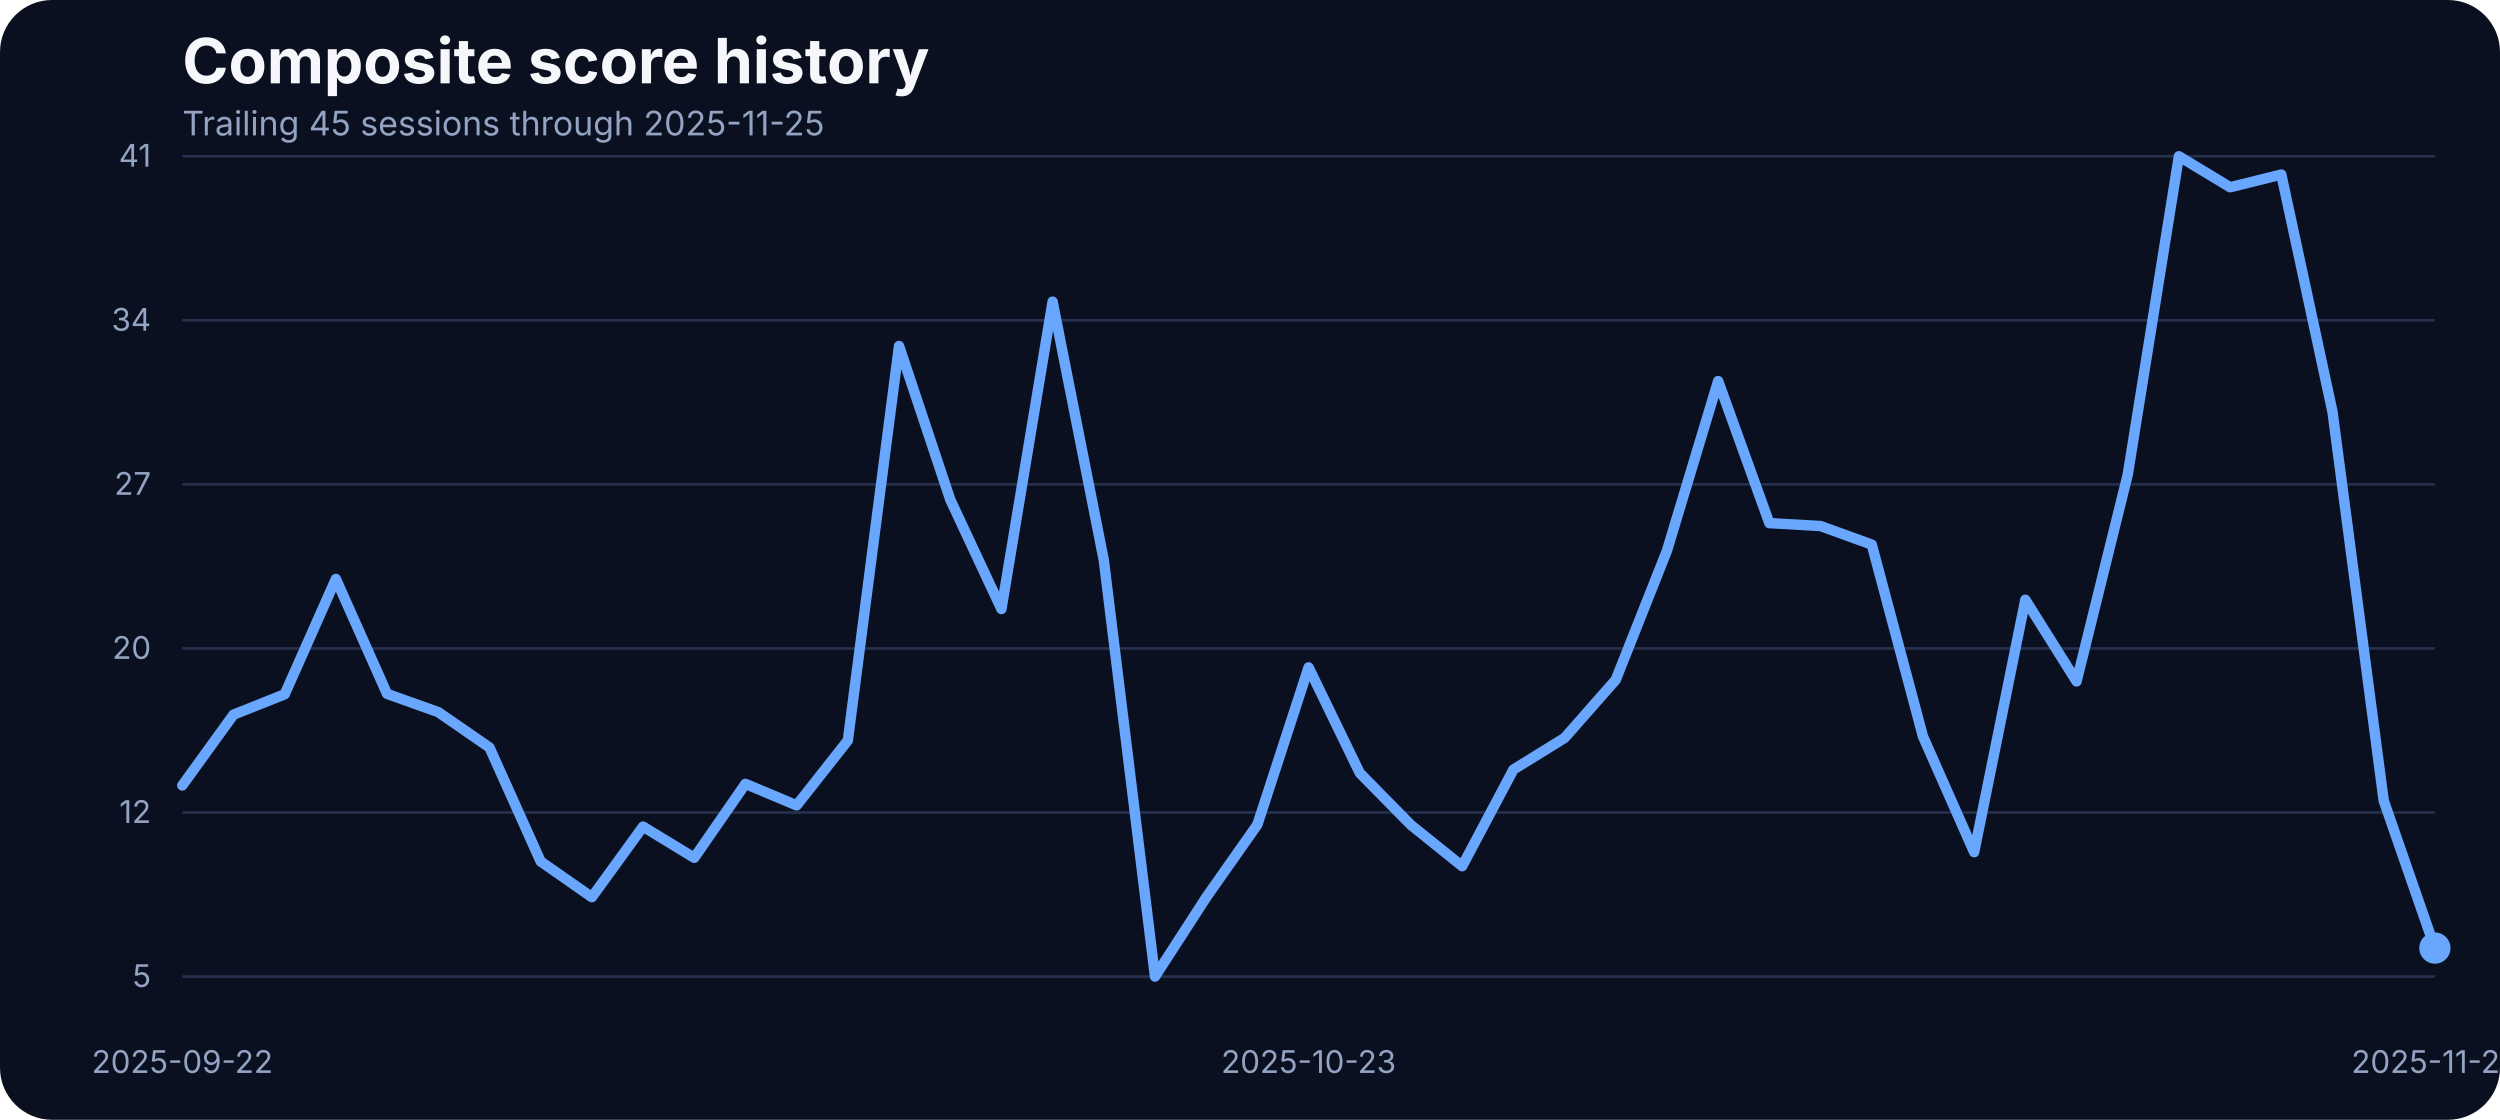
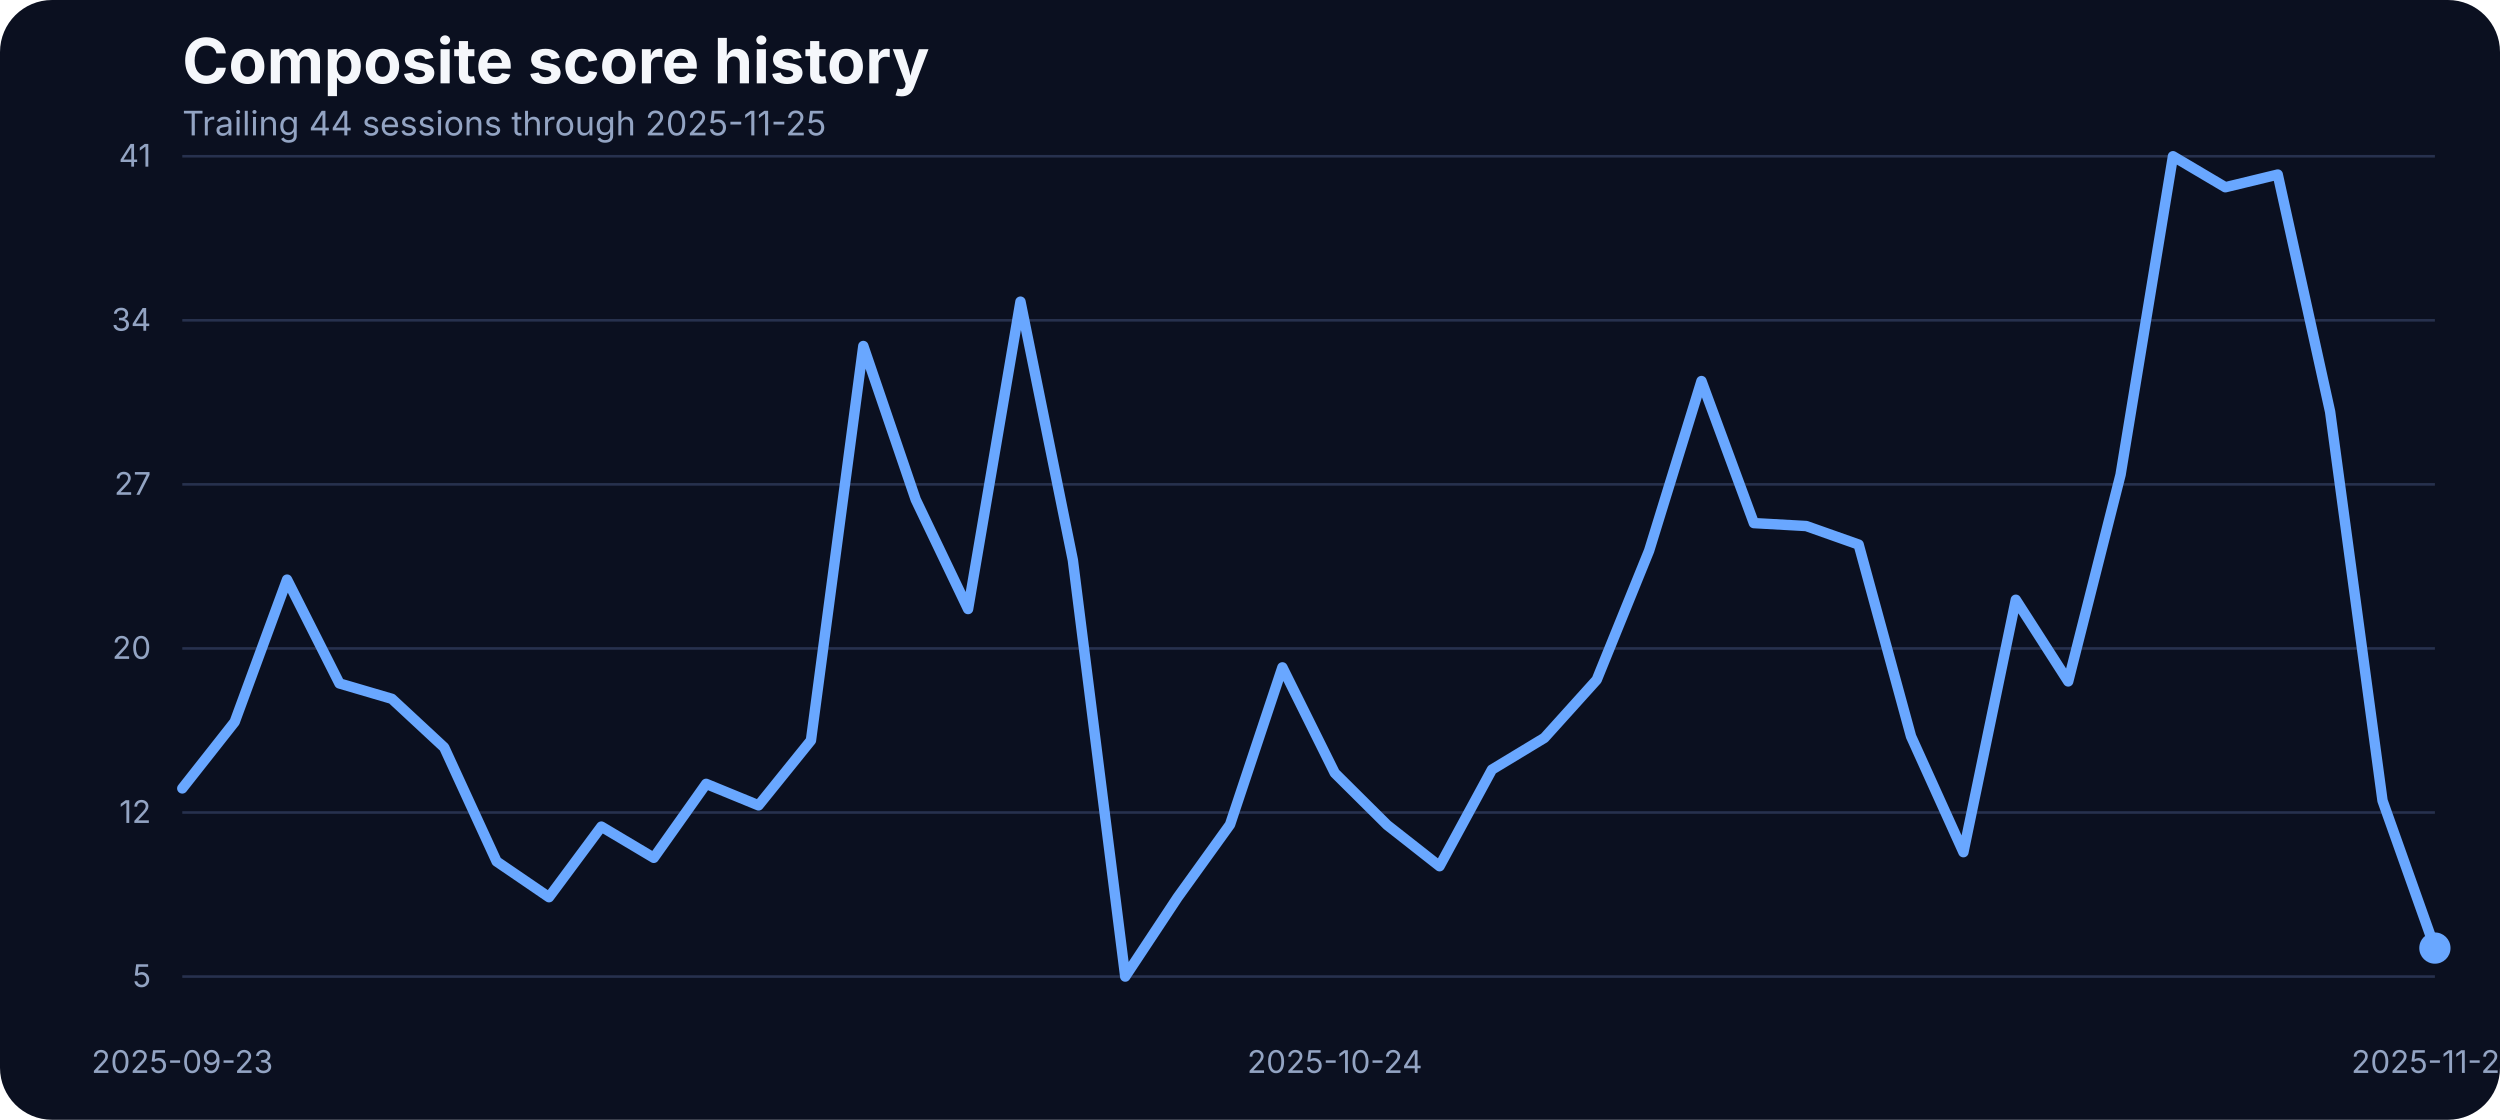
<svg xmlns="http://www.w3.org/2000/svg" width="960" height="430" viewBox="0 0 960 430" role="img" aria-label="Composite score history">
  <rect width="100%" height="100%" fill="#0b1020" rx="20" />
  <text x="70" y="32" fill="#f5f7fb" font-family="Inter, Arial, sans-serif" font-size="24" font-weight="700">Composite score history</text>
-   <text x="70" y="52" fill="#93a4c3" font-family="Inter, Arial, sans-serif" font-size="13">Trailing 45 sessions through 2025-11-25</text>
+   <text x="70" y="52" fill="#93a4c3" font-family="Inter, Arial, sans-serif" font-size="13">Trailing 44 sessions through 2025-11-25</text>
  <line x1="70" x2="935" y1="375.00" y2="375.00" stroke="#27314e" stroke-width="1" />
  <text x="58" y="379.00" text-anchor="end" fill="#93a4c3" font-family="Inter, Arial, sans-serif" font-size="12">5</text>
  <line x1="70" x2="935" y1="312.00" y2="312.00" stroke="#27314e" stroke-width="1" />
  <text x="58" y="316.00" text-anchor="end" fill="#93a4c3" font-family="Inter, Arial, sans-serif" font-size="12">12</text>
  <line x1="70" x2="935" y1="249.00" y2="249.00" stroke="#27314e" stroke-width="1" />
  <text x="58" y="253.00" text-anchor="end" fill="#93a4c3" font-family="Inter, Arial, sans-serif" font-size="12">20</text>
  <line x1="70" x2="935" y1="186.00" y2="186.00" stroke="#27314e" stroke-width="1" />
  <text x="58" y="190.00" text-anchor="end" fill="#93a4c3" font-family="Inter, Arial, sans-serif" font-size="12">27</text>
  <line x1="70" x2="935" y1="123.00" y2="123.00" stroke="#27314e" stroke-width="1" />
  <text x="58" y="127.00" text-anchor="end" fill="#93a4c3" font-family="Inter, Arial, sans-serif" font-size="12">34</text>
  <line x1="70" x2="935" y1="60.00" y2="60.00" stroke="#27314e" stroke-width="1" />
  <text x="58" y="64.00" text-anchor="end" fill="#93a4c3" font-family="Inter, Arial, sans-serif" font-size="12">41</text>
-   <text x="70.00" y="412" text-anchor="middle" fill="#93a4c3" font-family="Inter, Arial, sans-serif" font-size="12">2025-09-22</text>
-   <text x="502.50" y="412" text-anchor="middle" fill="#93a4c3" font-family="Inter, Arial, sans-serif" font-size="12">2025-10-23</text>
+   <text x="70.00" y="412" text-anchor="middle" fill="#93a4c3" font-family="Inter, Arial, sans-serif" font-size="12">2025-09-23</text>
+   <text x="512.56" y="412" text-anchor="middle" fill="#93a4c3" font-family="Inter, Arial, sans-serif" font-size="12">2025-10-24</text>
  <text x="935.00" y="412" text-anchor="middle" fill="#93a4c3" font-family="Inter, Arial, sans-serif" font-size="12">2025-11-25</text>
-   <path d="M 70.00 301.61 L 89.66 274.43 L 109.32 266.61 L 128.98 222.32 L 148.64 266.44 L 168.30 273.47 L 187.95 287.02 L 207.61 330.79 L 227.27 344.52 L 246.93 317.42 L 266.59 329.40 L 286.25 301.00 L 305.91 309.26 L 325.57 284.33 L 345.23 132.87 L 364.89 191.84 L 384.55 233.87 L 404.20 115.84 L 423.86 215.11 L 443.52 375.00 L 463.18 344.60 L 482.84 316.64 L 502.50 256.28 L 522.16 296.84 L 541.82 316.81 L 561.48 332.62 L 581.14 295.53 L 600.80 283.37 L 620.45 261.05 L 640.11 211.46 L 659.77 146.33 L 679.43 200.87 L 699.09 202.00 L 718.75 209.12 L 738.41 282.77 L 758.07 327.23 L 777.73 230.31 L 797.39 261.66 L 817.05 182.28 L 836.70 60.00 L 856.36 71.90 L 876.02 67.03 L 895.68 158.14 L 915.34 307.43 L 935.00 364.06" fill="none" stroke="#69a7ff" stroke-width="4" stroke-linecap="round" stroke-linejoin="round" />
+   <path d="M 70.00 302.74 L 90.12 277.21 L 110.23 222.58 L 130.35 262.44 L 150.47 268.35 L 170.58 287.02 L 190.70 330.79 L 210.81 344.52 L 230.93 317.42 L 251.05 329.40 L 271.16 301.00 L 291.28 309.26 L 311.40 284.33 L 331.51 132.87 L 351.63 191.84 L 371.74 233.87 L 391.86 115.84 L 411.98 215.11 L 432.09 375.00 L 452.21 344.60 L 472.33 316.64 L 492.44 256.28 L 512.56 296.84 L 532.67 316.81 L 552.79 332.62 L 572.91 295.53 L 593.02 283.37 L 613.14 261.05 L 633.26 211.46 L 653.37 146.33 L 673.49 200.87 L 693.60 202.00 L 713.72 209.12 L 733.84 282.77 L 753.95 327.23 L 774.07 230.31 L 794.19 261.66 L 814.30 182.28 L 834.42 60.00 L 854.53 71.90 L 874.65 67.03 L 894.77 158.14 L 914.88 307.43 L 935.00 364.06" fill="none" stroke="#69a7ff" stroke-width="4" stroke-linecap="round" stroke-linejoin="round" />
  <circle cx="935.00" cy="364.06" r="6" fill="#69a7ff" />
</svg>
